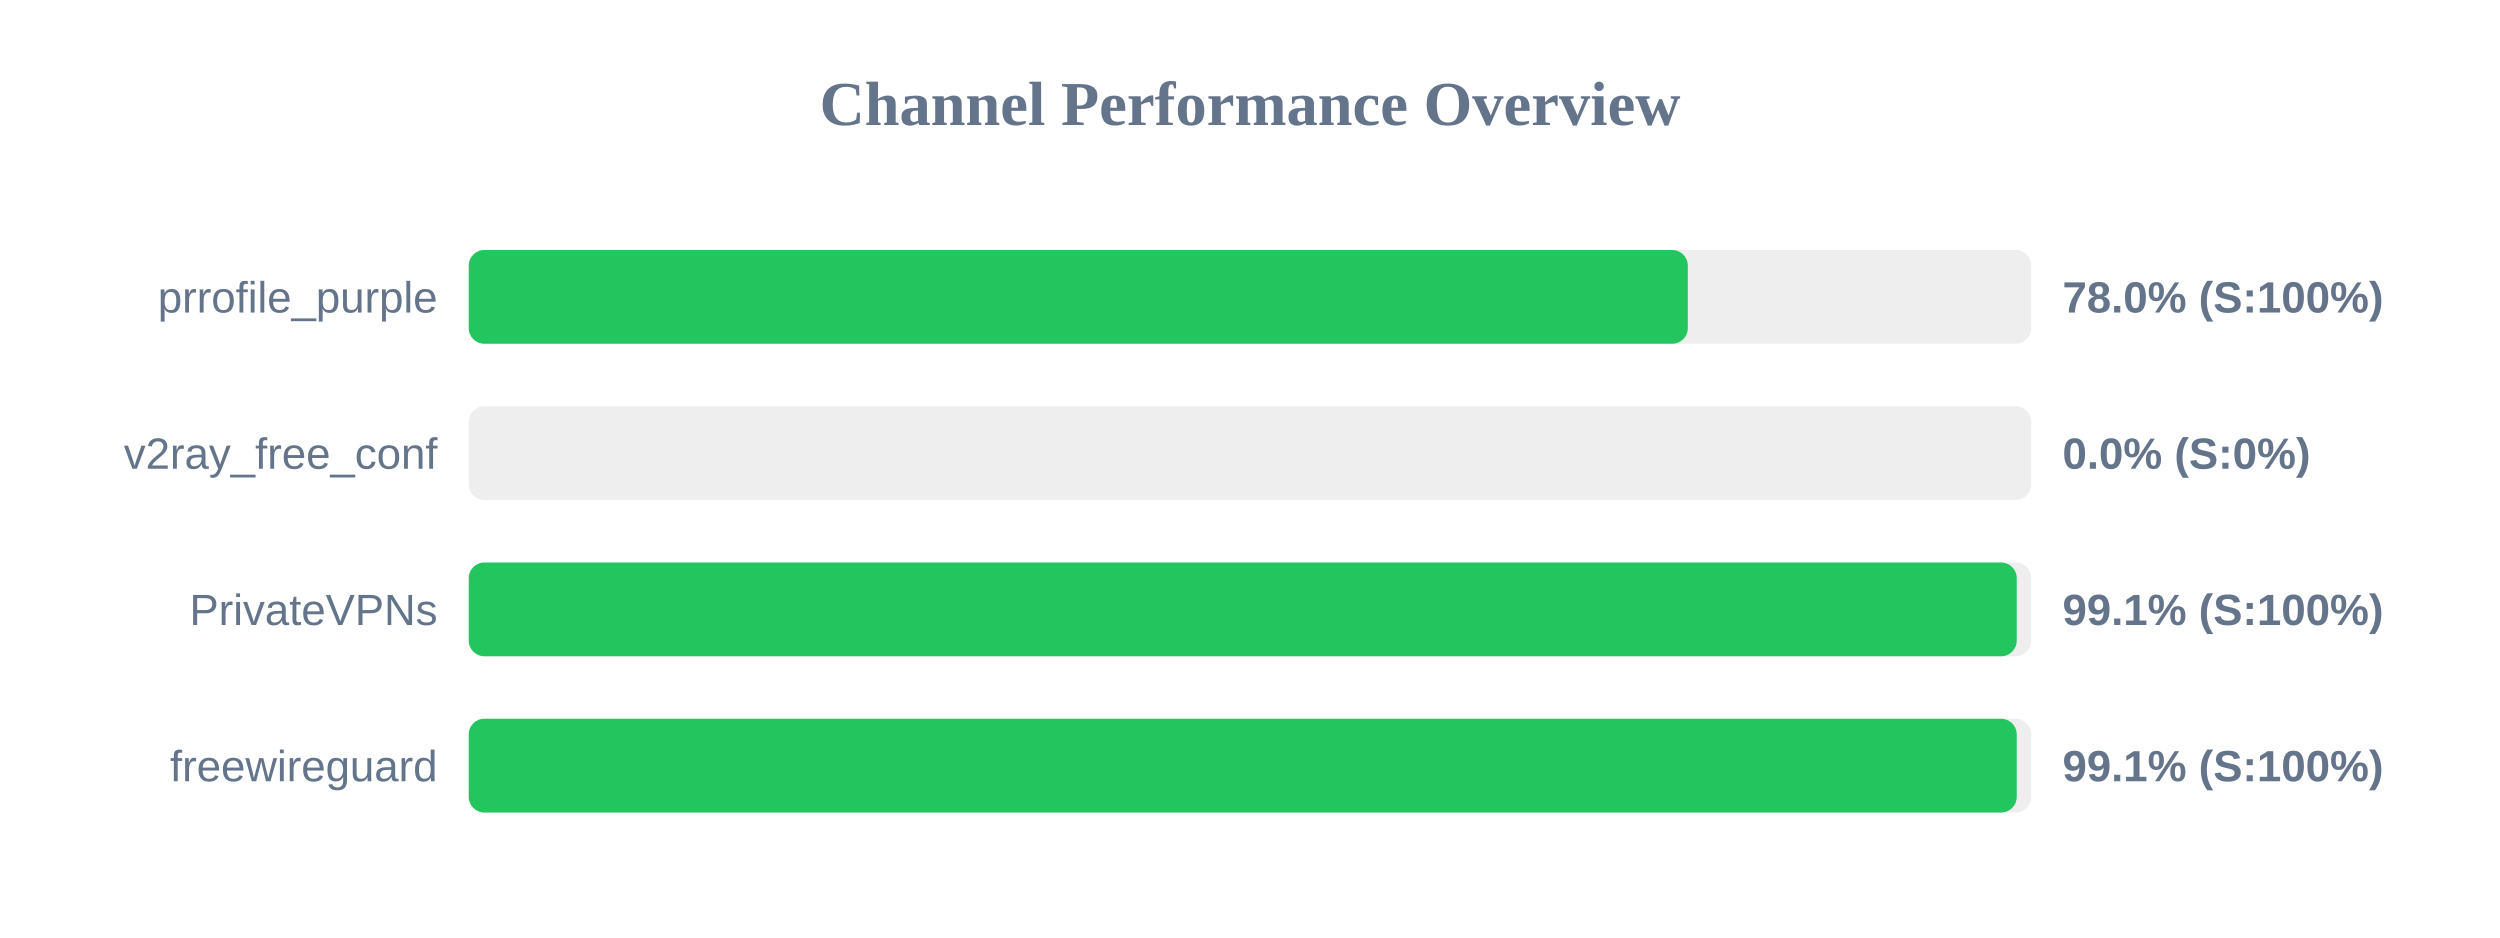
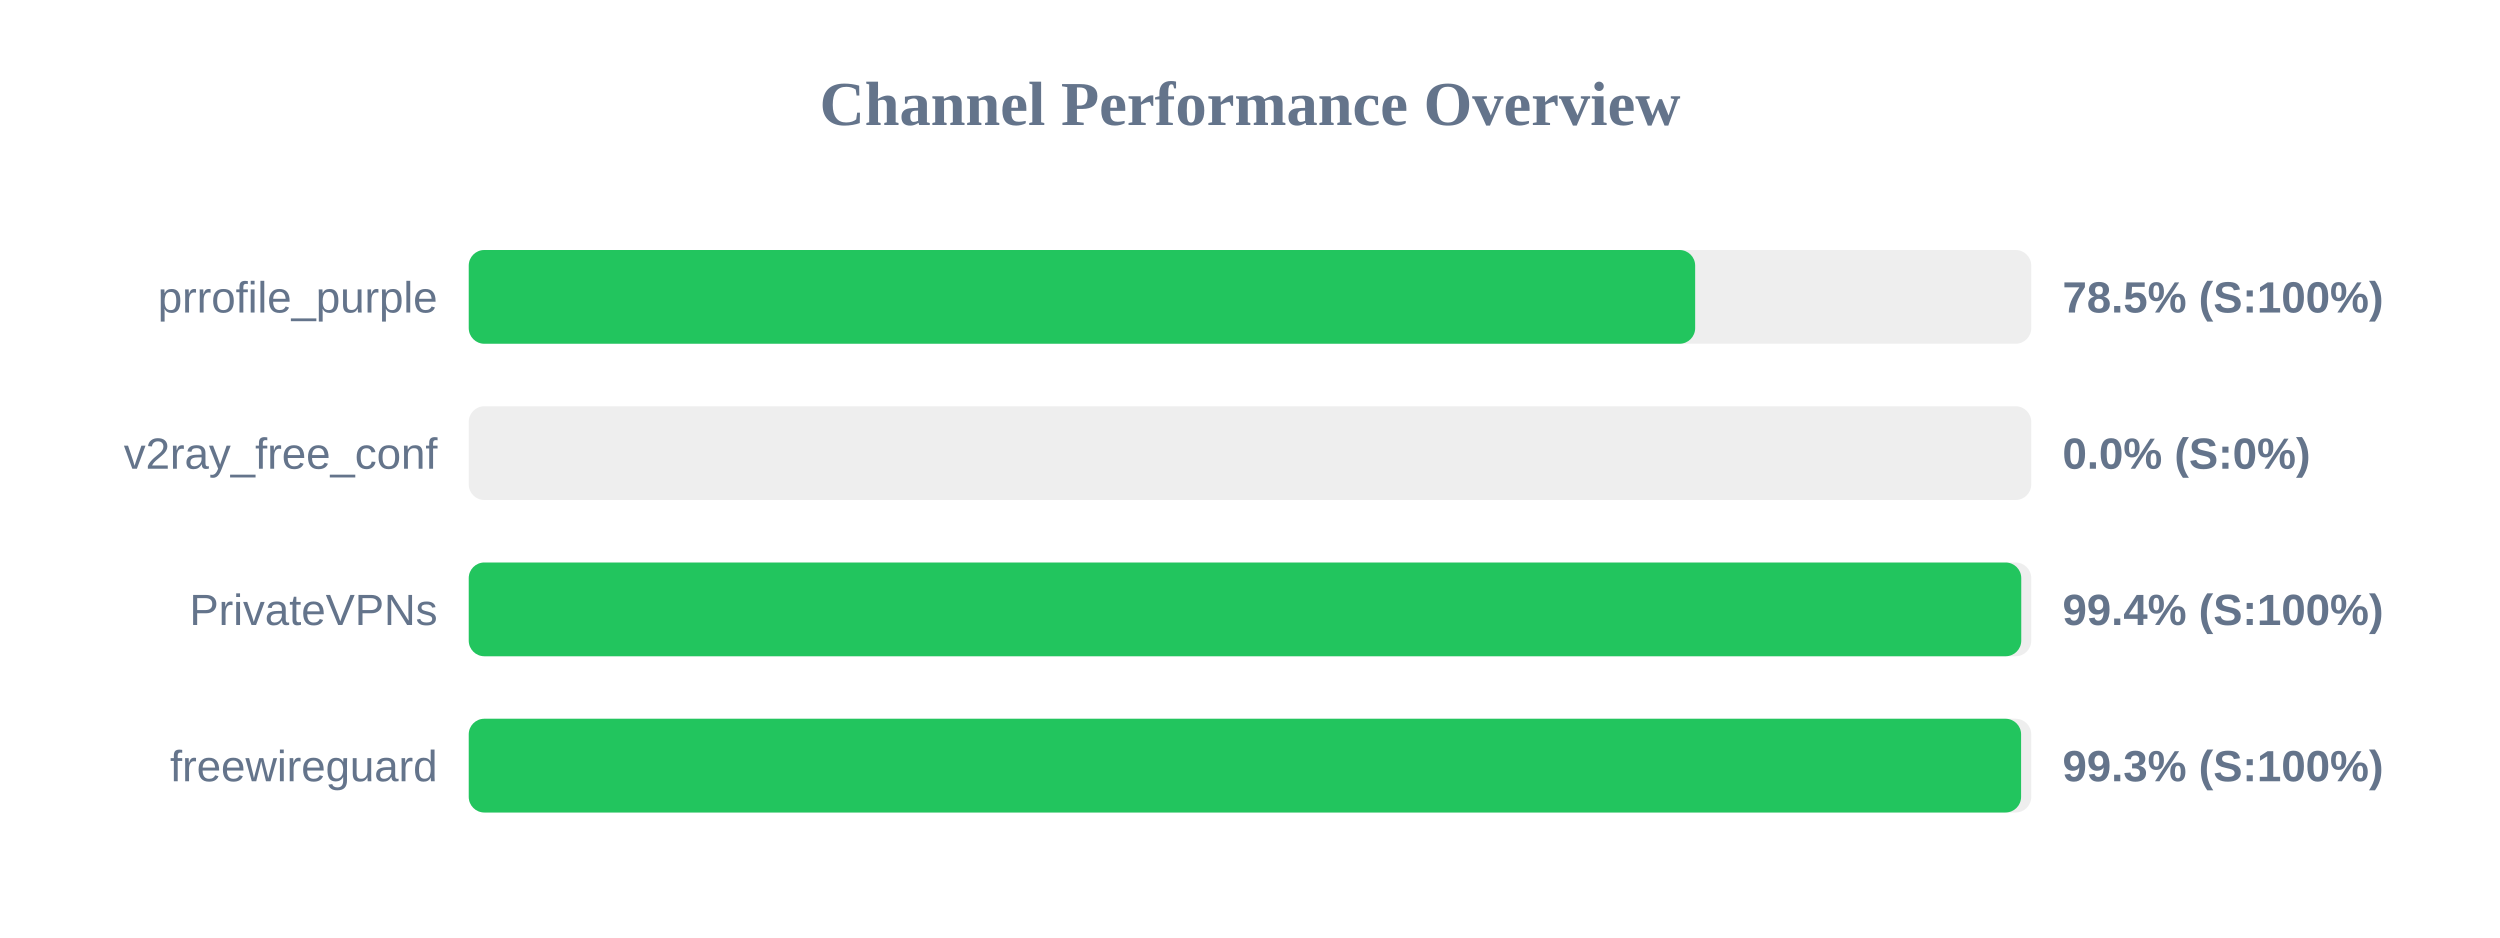
<svg xmlns="http://www.w3.org/2000/svg" width="800" height="300" version="1.1">
  <style>
        .row { font: 14px Arial; fill: #64748b; }
        .score { font: bold 14px Arial; fill: #64748b; }
    </style>
  <text x="400" y="40" text-anchor="middle" font-size="20px" font-weight="bold" fill="#64748b">Channel Performance Overview</text>
  <rect x="150" y="80" width="500" height="30" fill="#eee" rx="5" />
-   <rect x="150" y="80" width="390.1" height="30" fill="#22c55e" rx="5" />
+   <rect x="150" y="80" width="392.45" height="30" fill="#22c55e" rx="5" />
  <text x="140" y="100" text-anchor="end" class="row">prrofile_purple</text>
-   <text x="660" y="100" text-anchor="start" class="score">78.0% (S:100%)</text>
+   <text x="660" y="100" text-anchor="start" class="score">78.5% (S:100%)</text>
  <rect x="150" y="130" width="500" height="30" fill="#eee" rx="5" />
  <rect x="150" y="130" width="0.0" height="30" fill="#ef4444" rx="5" />
  <text x="140" y="150" text-anchor="end" class="row">v2ray_free_conf</text>
  <text x="660" y="150" text-anchor="start" class="score">0.0% (S:0%)</text>
  <rect x="150" y="180" width="500" height="30" fill="#eee" rx="5" />
-   <rect x="150" y="180" width="495.35" height="30" fill="#22c55e" rx="5" />
+   <rect x="150" y="180" width="496.8" height="30" fill="#22c55e" rx="5" />
  <text x="140" y="200" text-anchor="end" class="row">PrivateVPNs</text>
-   <text x="660" y="200" text-anchor="start" class="score">99.1% (S:100%)</text>
+   <text x="660" y="200" text-anchor="start" class="score">99.4% (S:100%)</text>
  <rect x="150" y="230" width="500" height="30" fill="#eee" rx="5" />
-   <rect x="150" y="230" width="495.35" height="30" fill="#22c55e" rx="5" />
+   <rect x="150" y="230" width="496.75" height="30" fill="#22c55e" rx="5" />
  <text x="140" y="250" text-anchor="end" class="row">freewireguard</text>
-   <text x="660" y="250" text-anchor="start" class="score">99.1% (S:100%)</text>
+   <text x="660" y="250" text-anchor="start" class="score">99.3% (S:100%)</text>
</svg>
